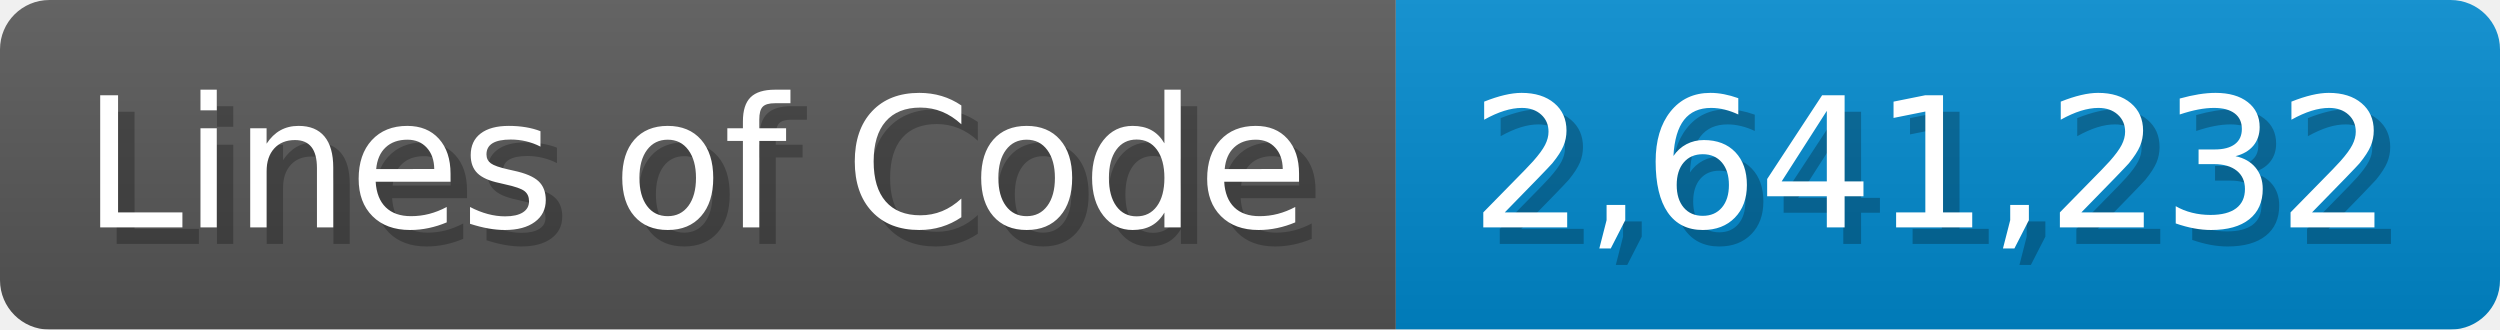
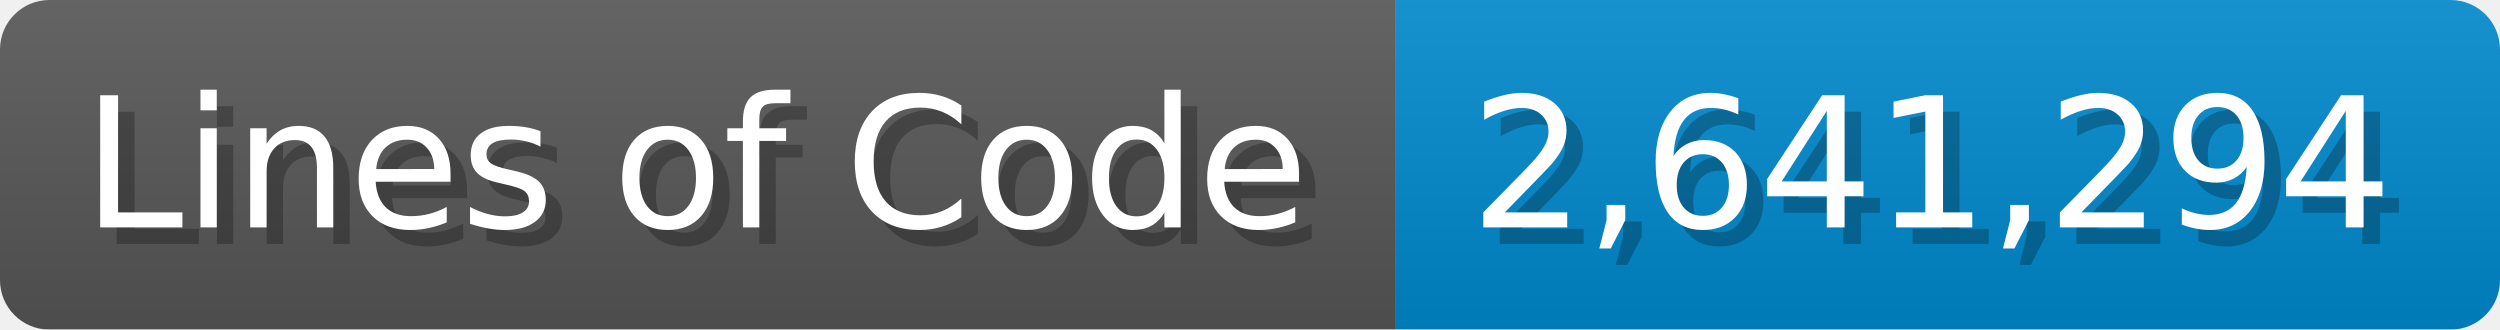
<svg xmlns="http://www.w3.org/2000/svg" width="151.7" height="20" viewBox="0 0 1517 200">
  <linearGradient id="a" x2="0" y2="100%">
    <stop offset="0" stop-opacity=".1" stop-color="#EEE" />
    <stop offset="1" stop-opacity=".1" />
  </linearGradient>
  <mask id="m">
    <rect width="1517" height="200" rx="30" fill="#FFF" />
  </mask>
  <g mask="url(#m)">
    <rect width="847" height="200" fill="#555" />
    <rect width="670" height="200" fill="#08C" x="847" />
    <rect width="1517" height="200" fill="url(#a)" />
  </g>
  <g fill="#fff" text-anchor="start" font-family="Verdana,DejaVu Sans,sans-serif" font-size="110">
    <text x="60" y="148" textLength="747" fill="#000" opacity="0.25">Lines of Code</text>
    <text x="50" y="138" textLength="747">Lines of Code</text>
-     <text x="902" y="148" textLength="570" fill="#000" opacity="0.25">2,641,232</text>
-     <text x="892" y="138" textLength="570">2,641,232</text>
+     <text x="902" y="148" textLength="570" fill="#000" opacity="0.25">2,641,294</text>
+     <text x="892" y="138" textLength="570">2,641,294</text>
  </g>
</svg>
